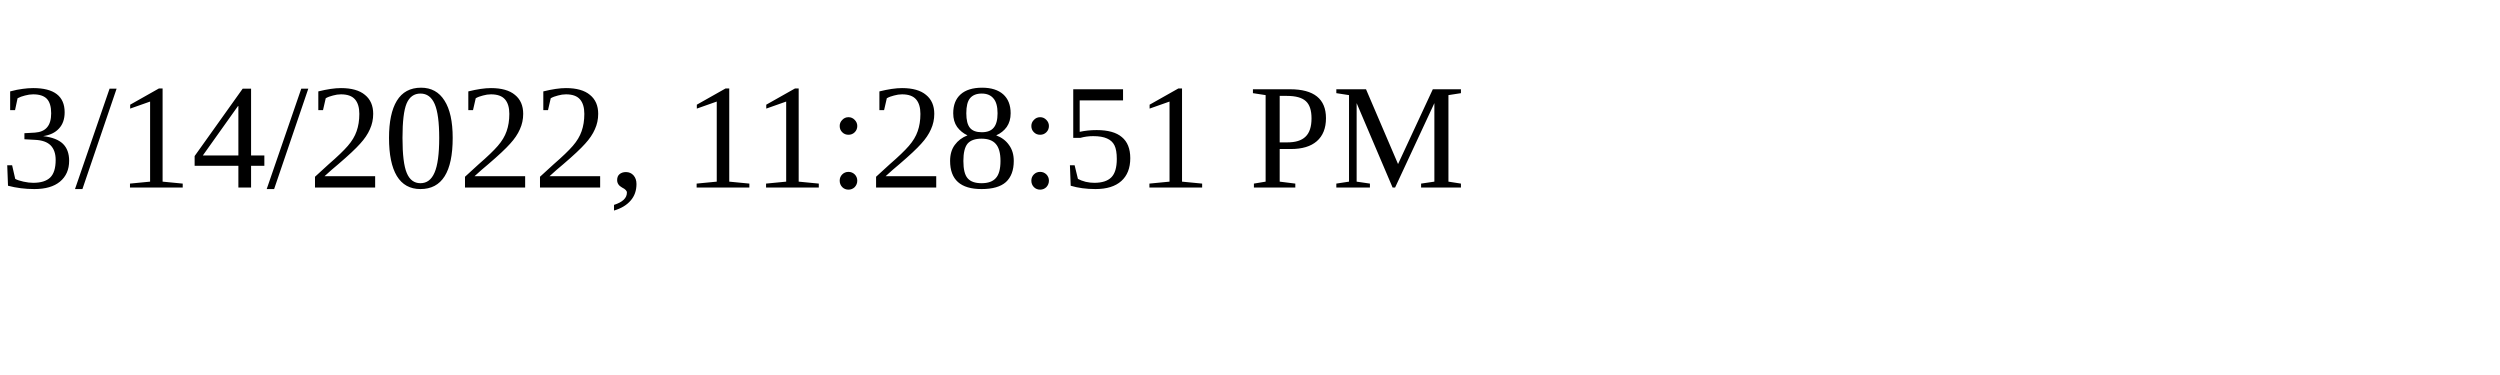
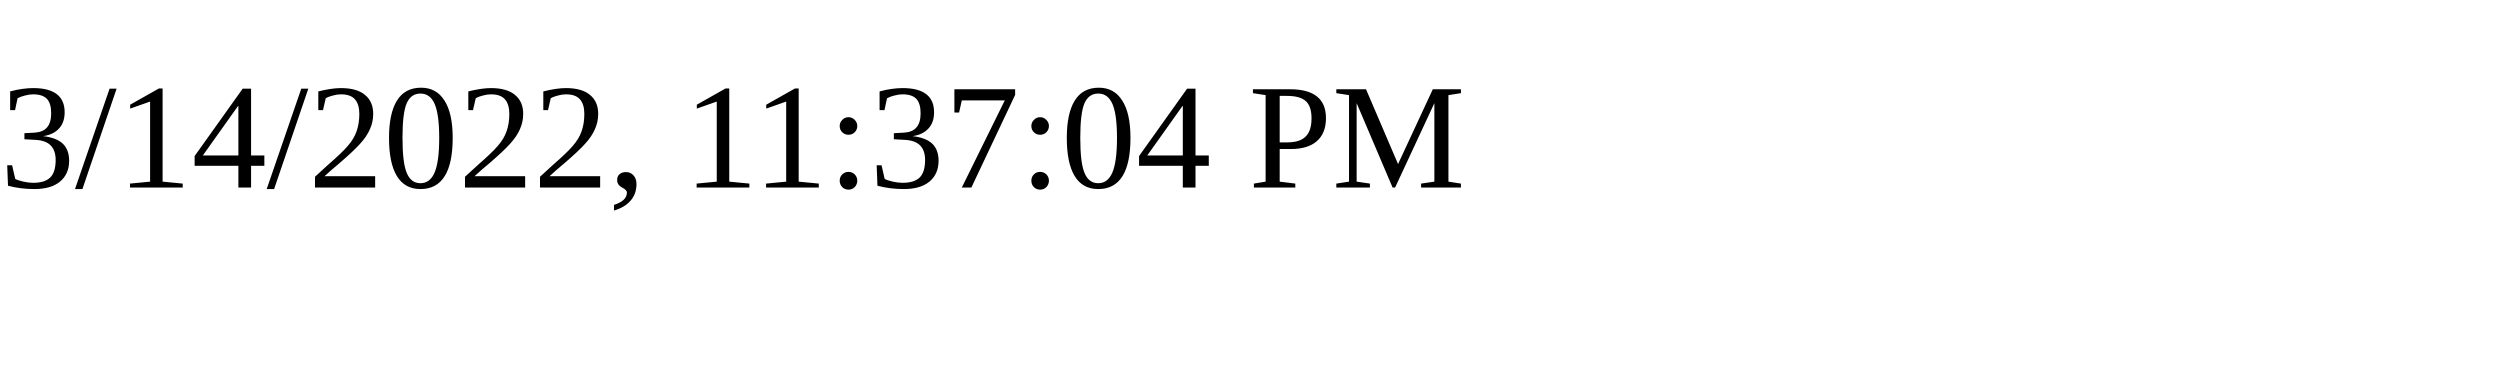
<svg xmlns="http://www.w3.org/2000/svg" height="30" width="200">
-   <text x="0" y="15">3/14/2022, 11:28:51 PM</text>
+   <text x="0" y="15">3/14/2022, 11:37:04 PM</text>
</svg>
